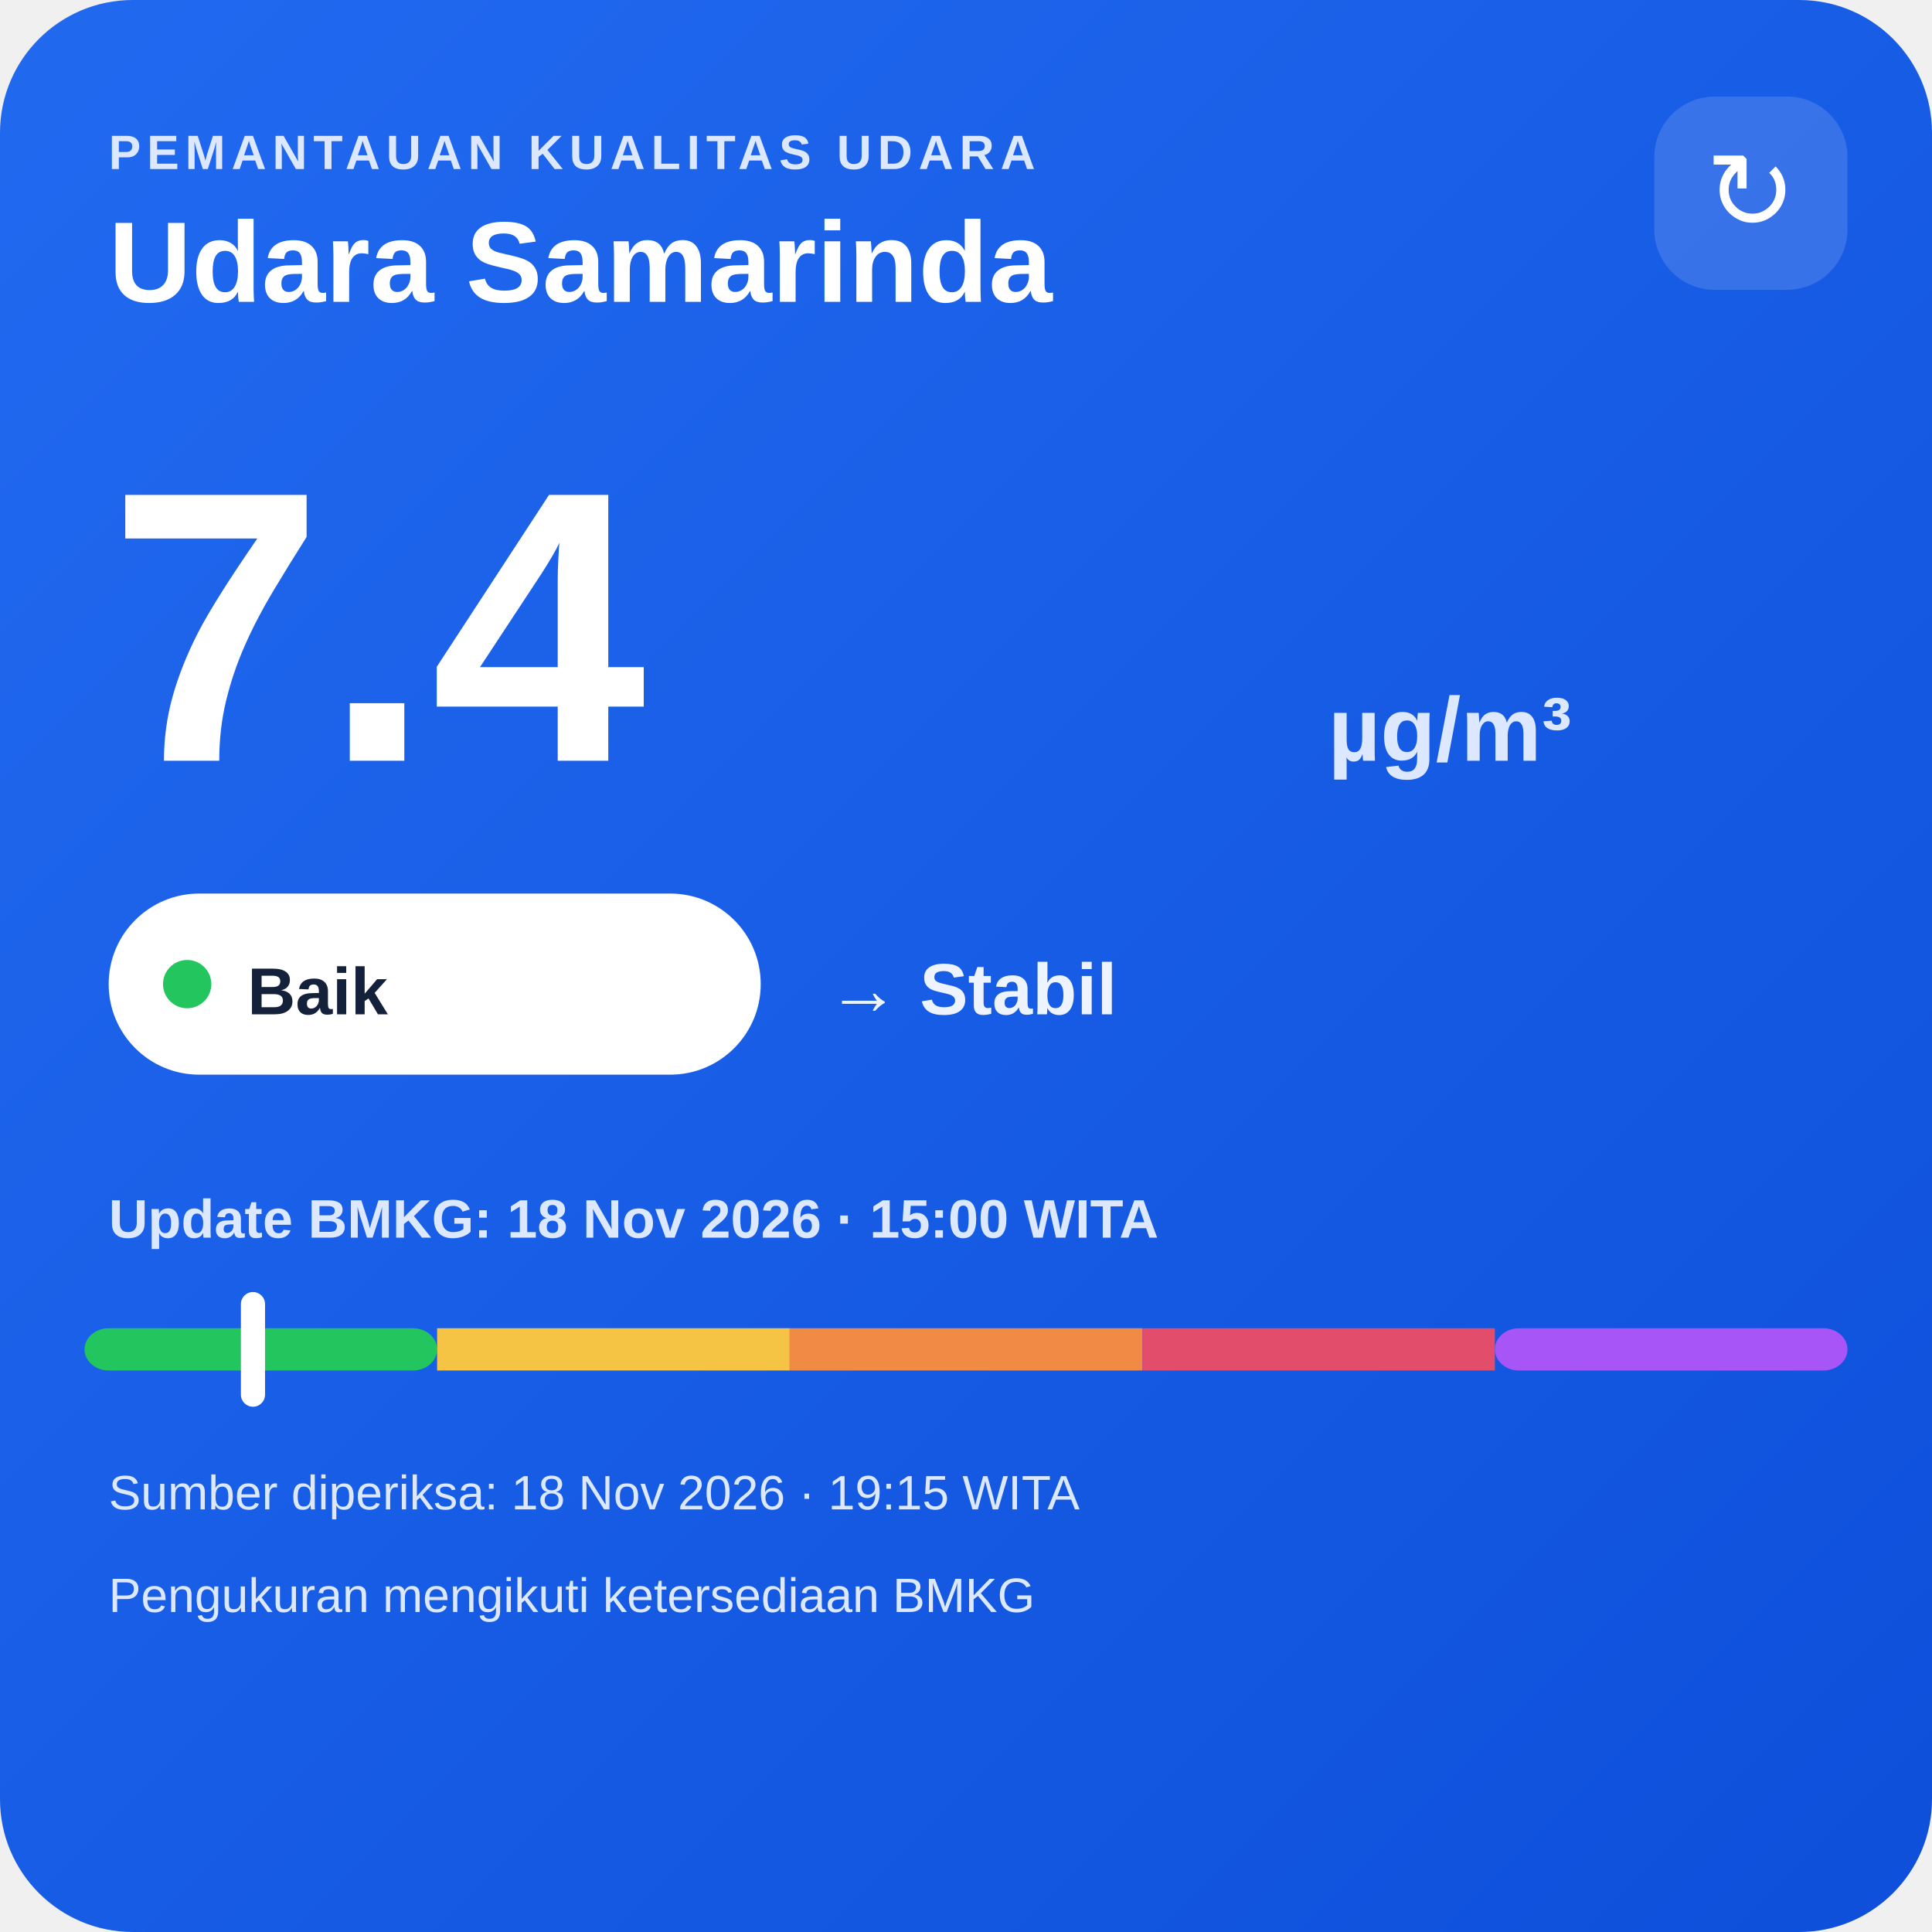
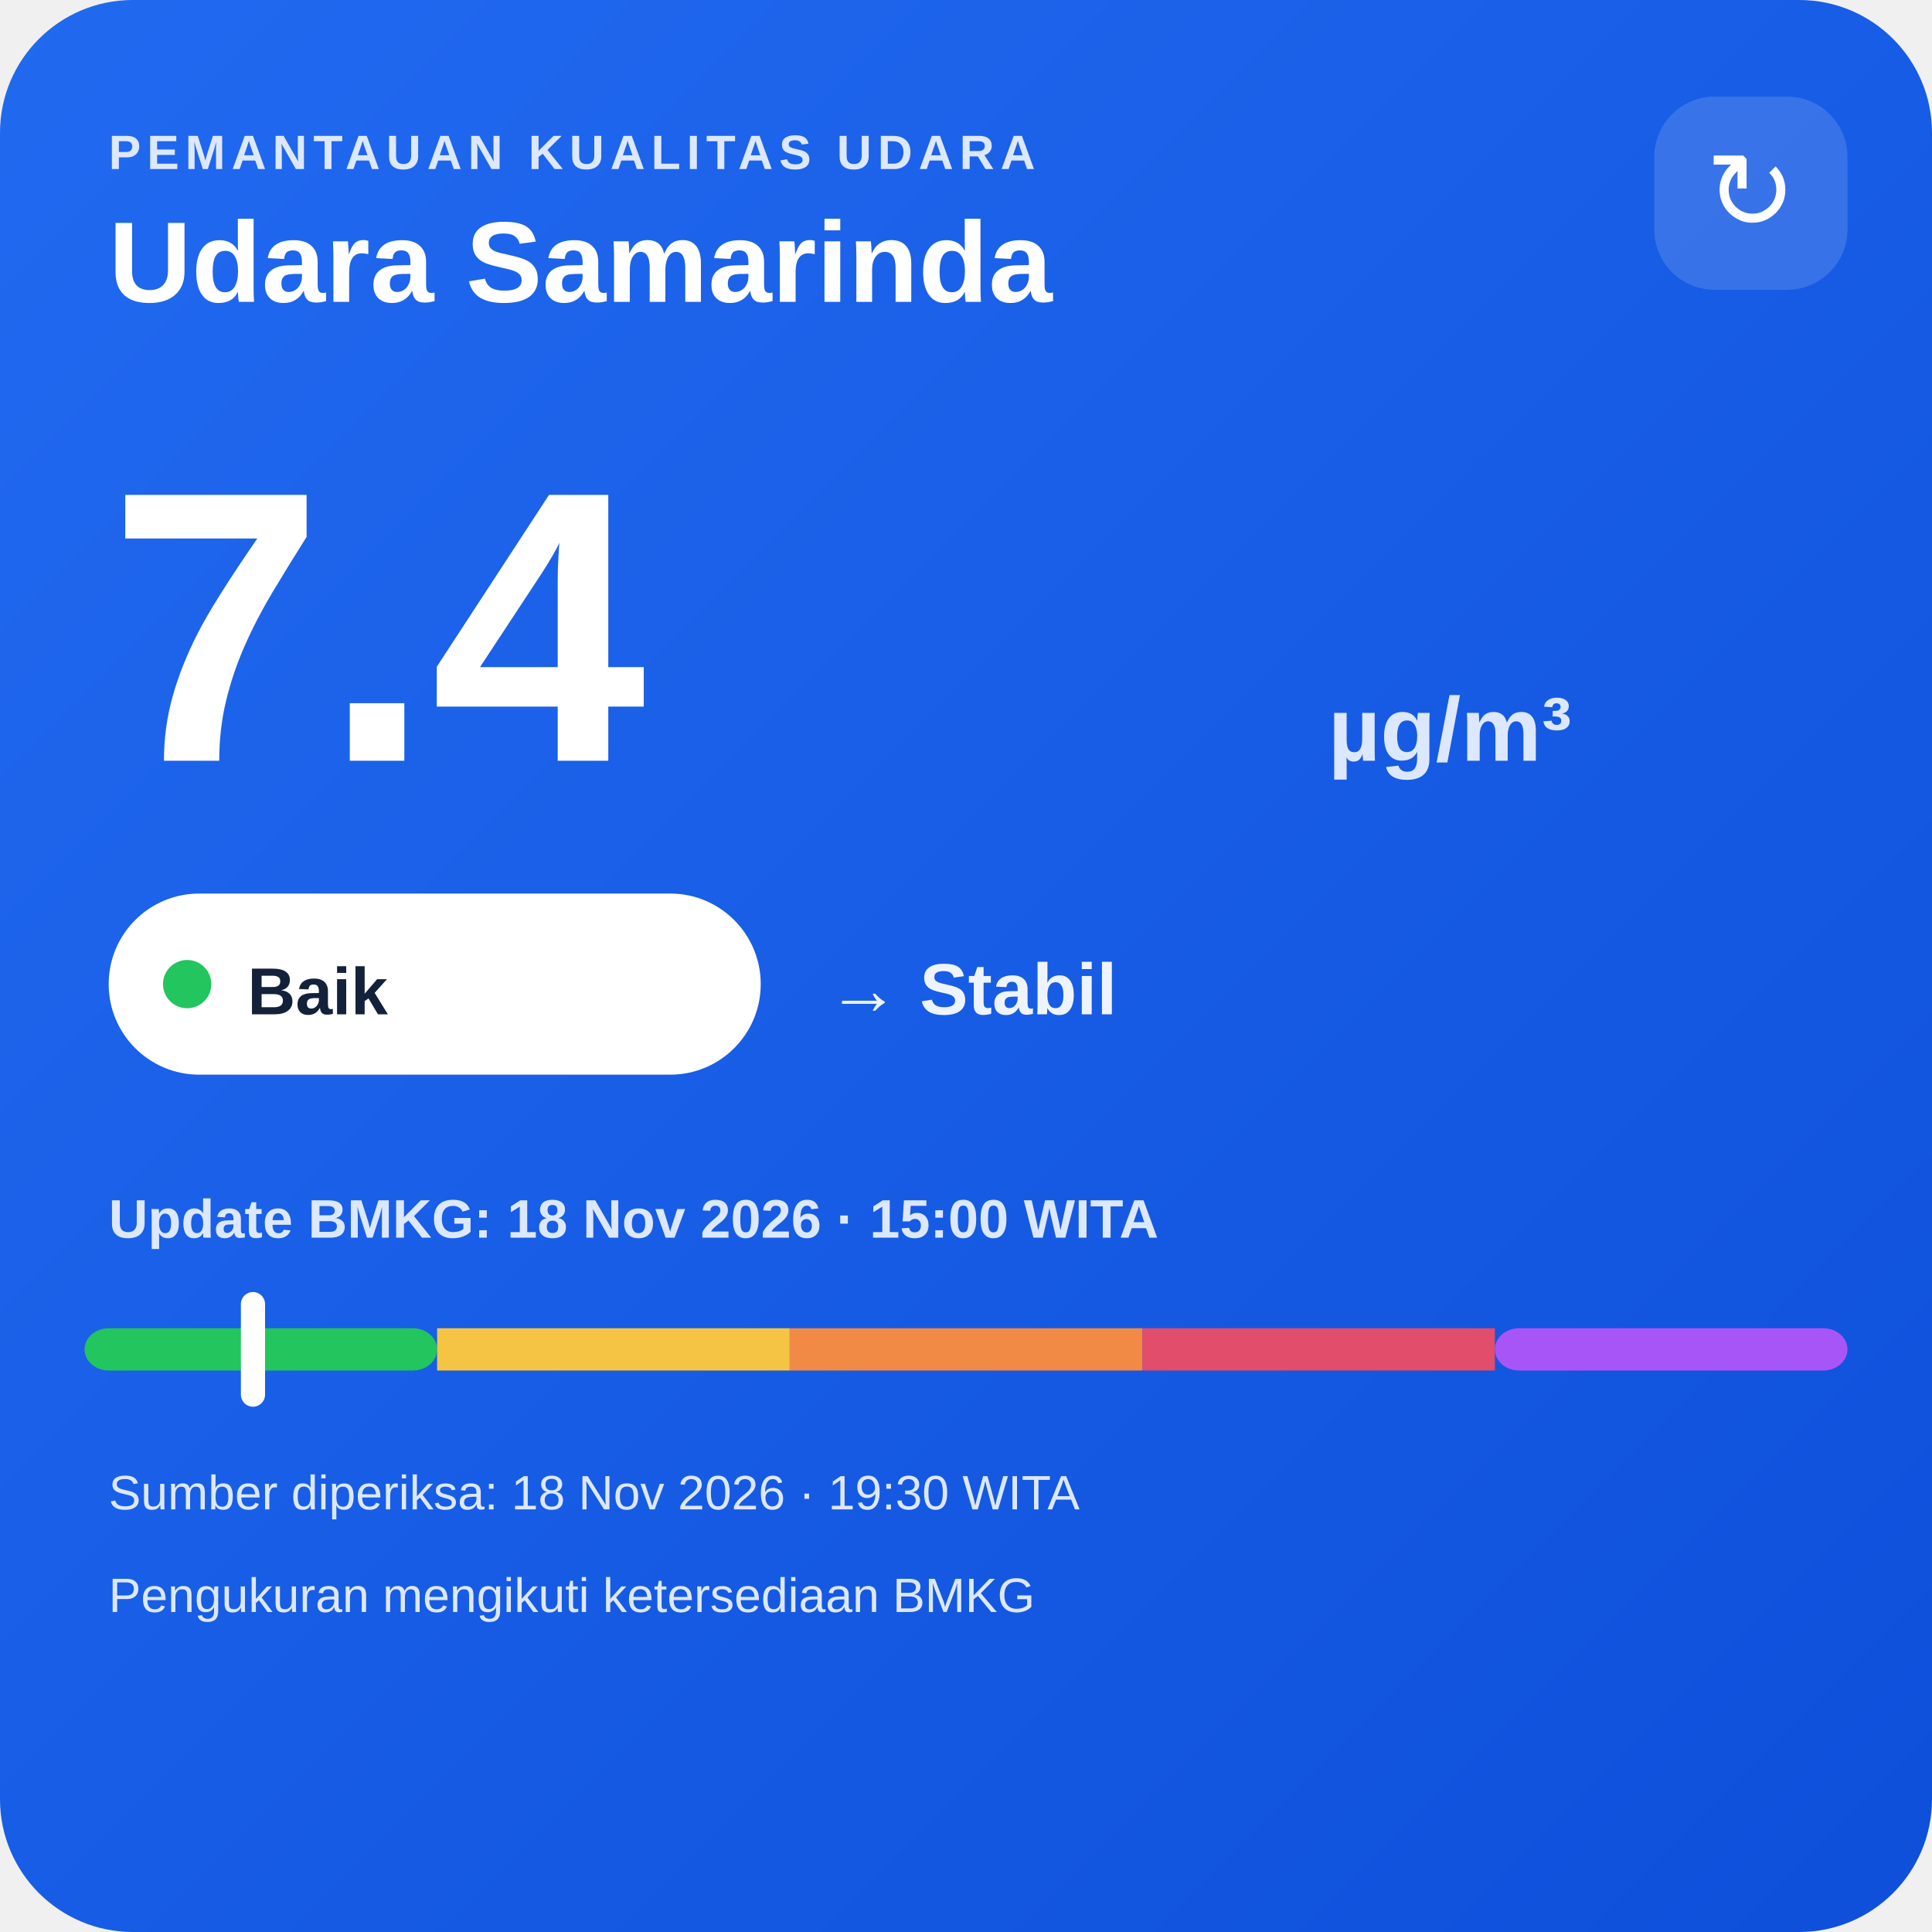
<svg xmlns="http://www.w3.org/2000/svg" width="320" height="320" viewBox="0 0 320 320">
  <defs>
    <linearGradient id="bg" x1="0" y1="0" x2="1" y2="1">
      <stop offset="0" stop-color="#216af0" />
      <stop offset="1" stop-color="#0e4fda" />
    </linearGradient>
  </defs>
  <rect width="320" height="320" rx="22" fill="url(#bg)" />
  <text x="18" y="28" fill="#dce8ff" font-family="Arial,sans-serif" font-size="8" font-weight="700" letter-spacing="1">PEMANTAUAN KUALITAS UDARA</text>
  <text x="18" y="50" fill="#ffffff" font-family="Arial,sans-serif" font-size="19" font-weight="700">Udara Samarinda</text>
  <rect x="274" y="16" width="32" height="32" rx="10" fill="#ffffff" fill-opacity=".14" />
  <text x="290" y="38" text-anchor="middle" fill="#ffffff" font-family="Arial,sans-serif" font-size="18">↻</text>
  <text x="18" y="126" fill="#ffffff" font-family="Arial,sans-serif" font-size="64" font-weight="800">7.4</text>
  <text x="220" y="126" fill="#dce8ff" font-family="Arial,sans-serif" font-size="15" font-weight="700">µg/m³</text>
  <rect x="18" y="148" width="108" height="30" rx="15" fill="#ffffff" />
  <circle cx="31" cy="163" r="4" fill="#22c55e" />
  <text x="41" y="168" fill="#13213a" font-family="Arial,sans-serif" font-size="11" font-weight="700">Baik</text>
  <text x="137" y="168" fill="#eef4ff" font-family="Arial,sans-serif" font-size="12" font-weight="700">→ Stabil</text>
  <text x="18" y="205" fill="#dce8ff" font-family="Arial,sans-serif" font-size="9" font-weight="700">Update BMKG: 18 Nov 2026 · 15:00 WITA</text>
  <rect x="14" y="220" width="58.4" height="7" rx="4" fill="#22c55e" />
  <rect x="72.4" y="220" width="58.4" height="7" fill="#f6c445" />
  <rect x="130.8" y="220" width="58.4" height="7" fill="#f08a45" />
  <rect x="189.2" y="220" width="58.4" height="7" fill="#e24d6b" />
  <rect x="247.6" y="220" width="58.4" height="7" rx="4" fill="#a855f7" />
  <rect x="39.9" y="214" width="4" height="19" rx="2" fill="#ffffff" />
-   <text x="18" y="250" fill="#dce8ff" font-family="Arial,sans-serif" font-size="8">Sumber diperiksa: 18 Nov 2026 · 19:15 WITA</text>
+   <text x="18" y="250" fill="#dce8ff" font-family="Arial,sans-serif" font-size="8">Sumber diperiksa: 18 Nov 2026 · 19:30 WITA</text>
  <text x="18" y="267" fill="#dce8ff" font-family="Arial,sans-serif" font-size="8">Pengukuran mengikuti ketersediaan BMKG</text>
</svg>
